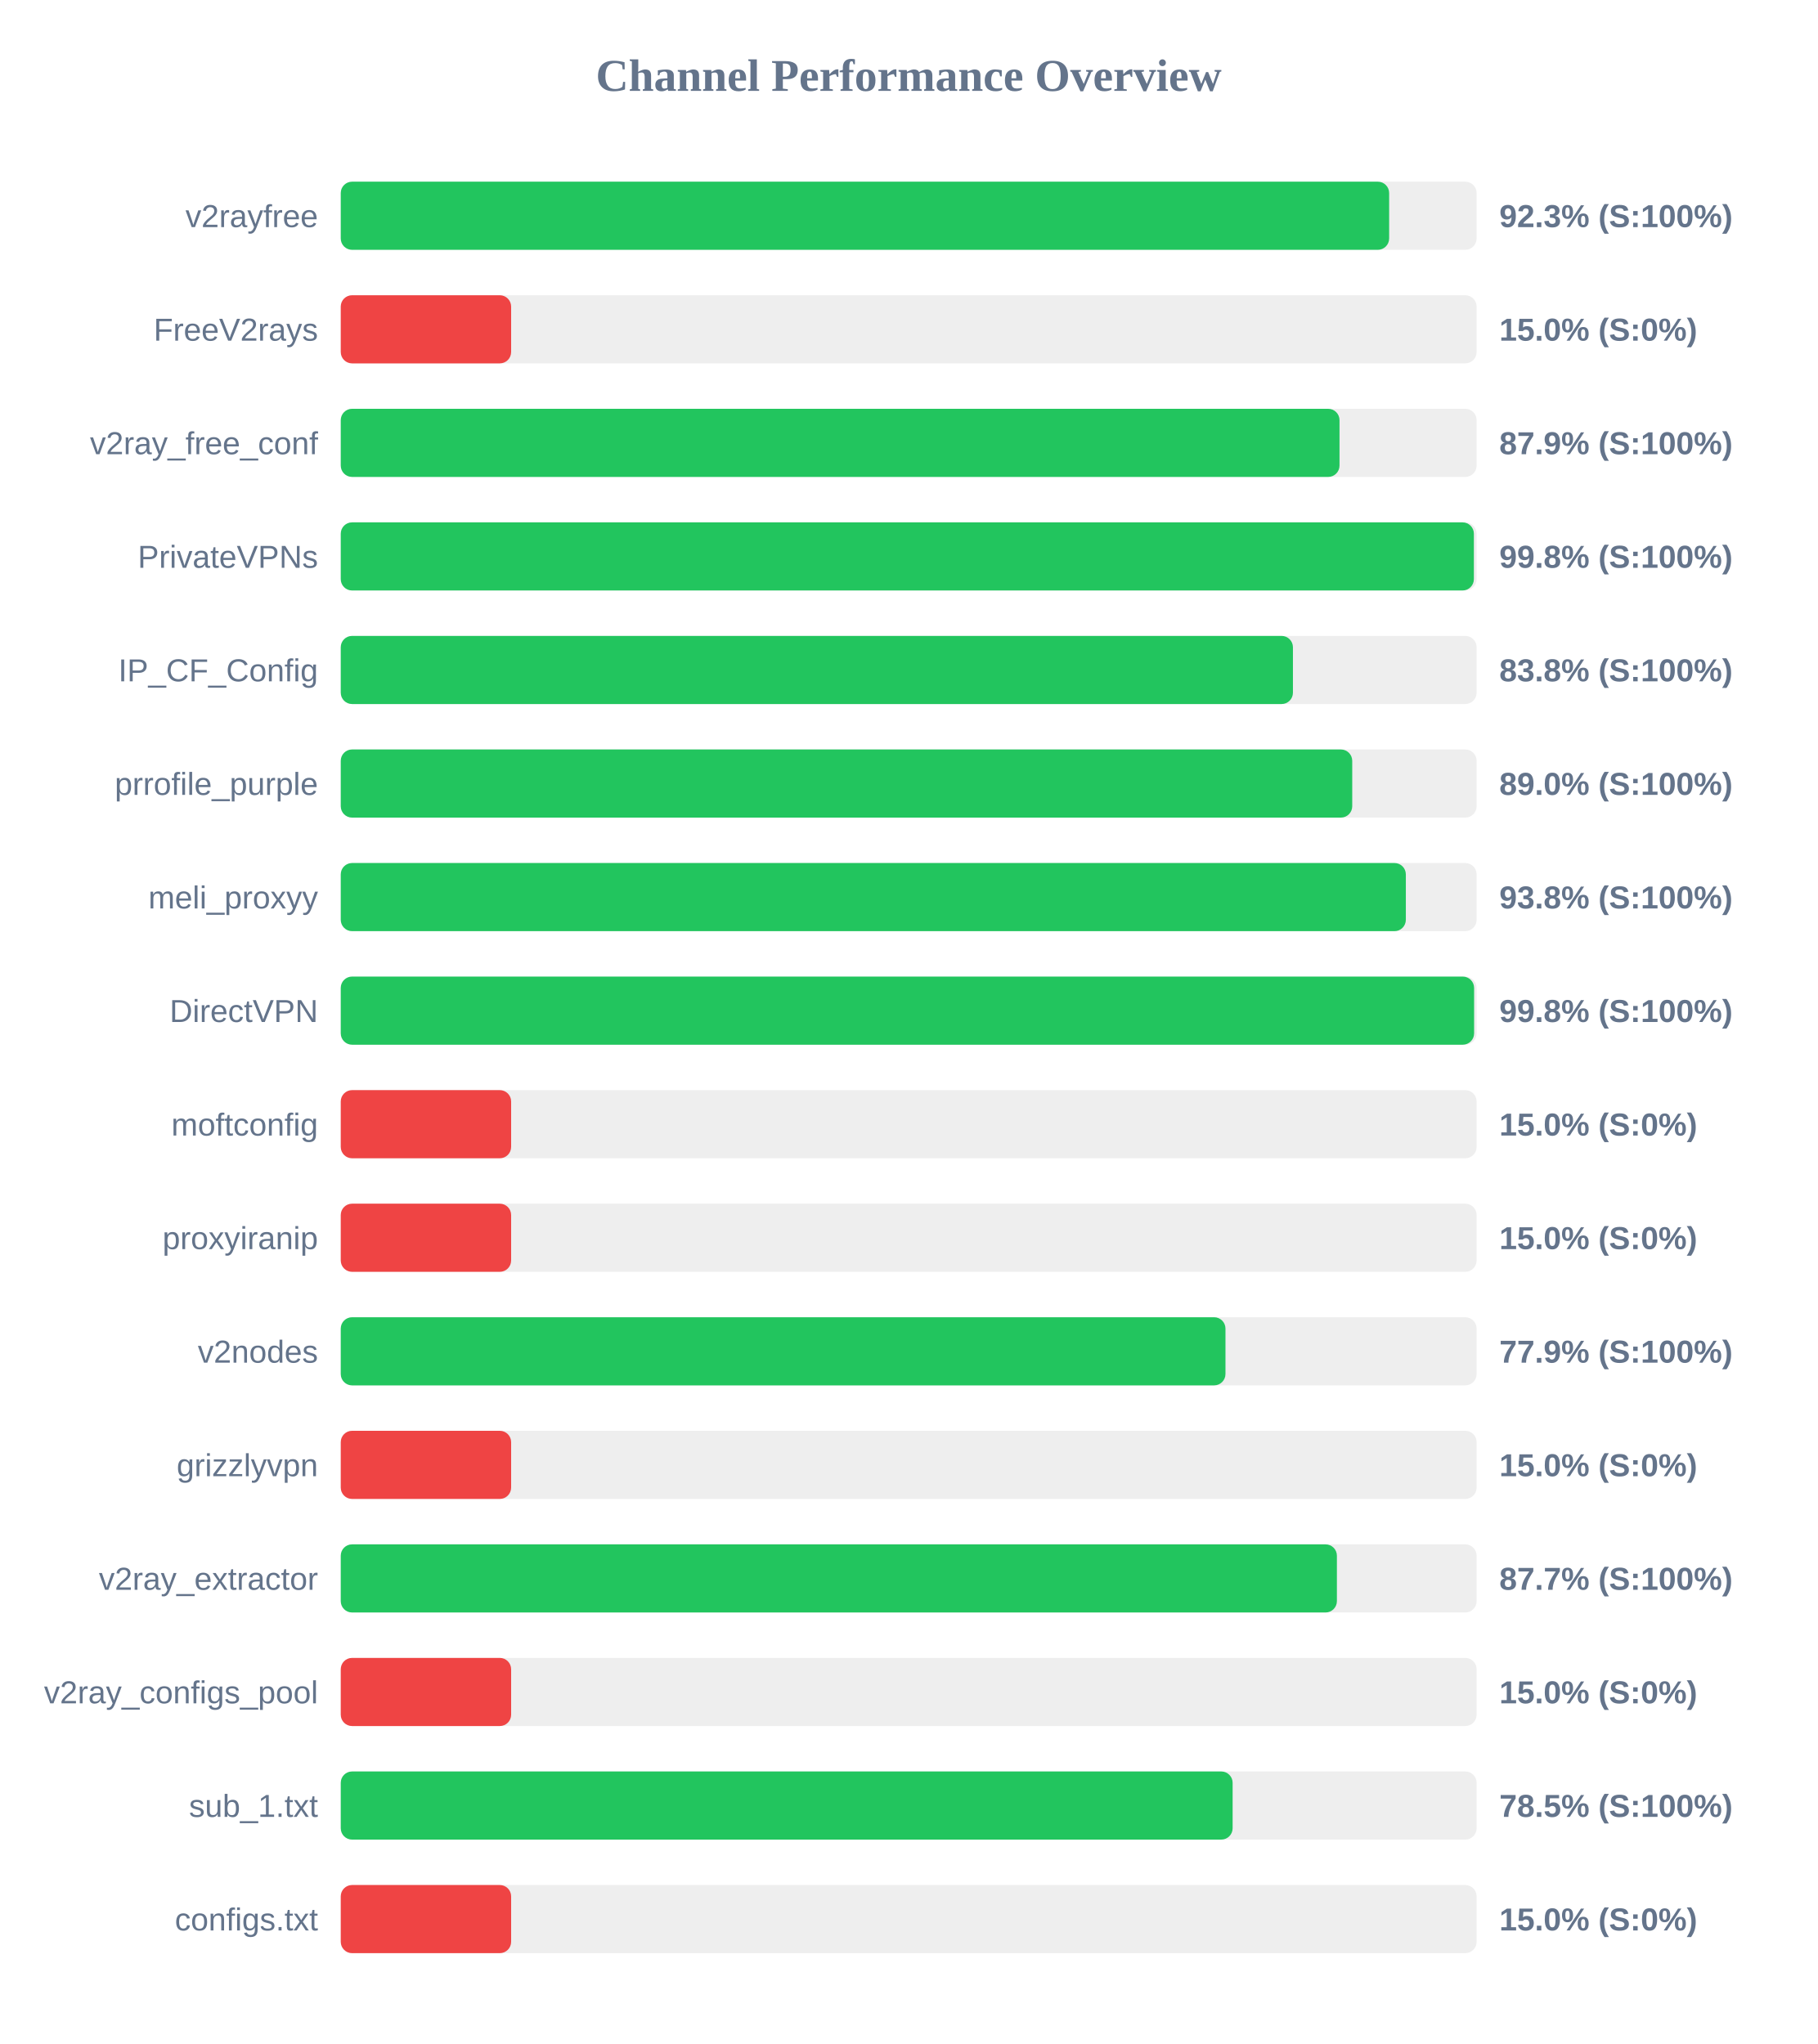
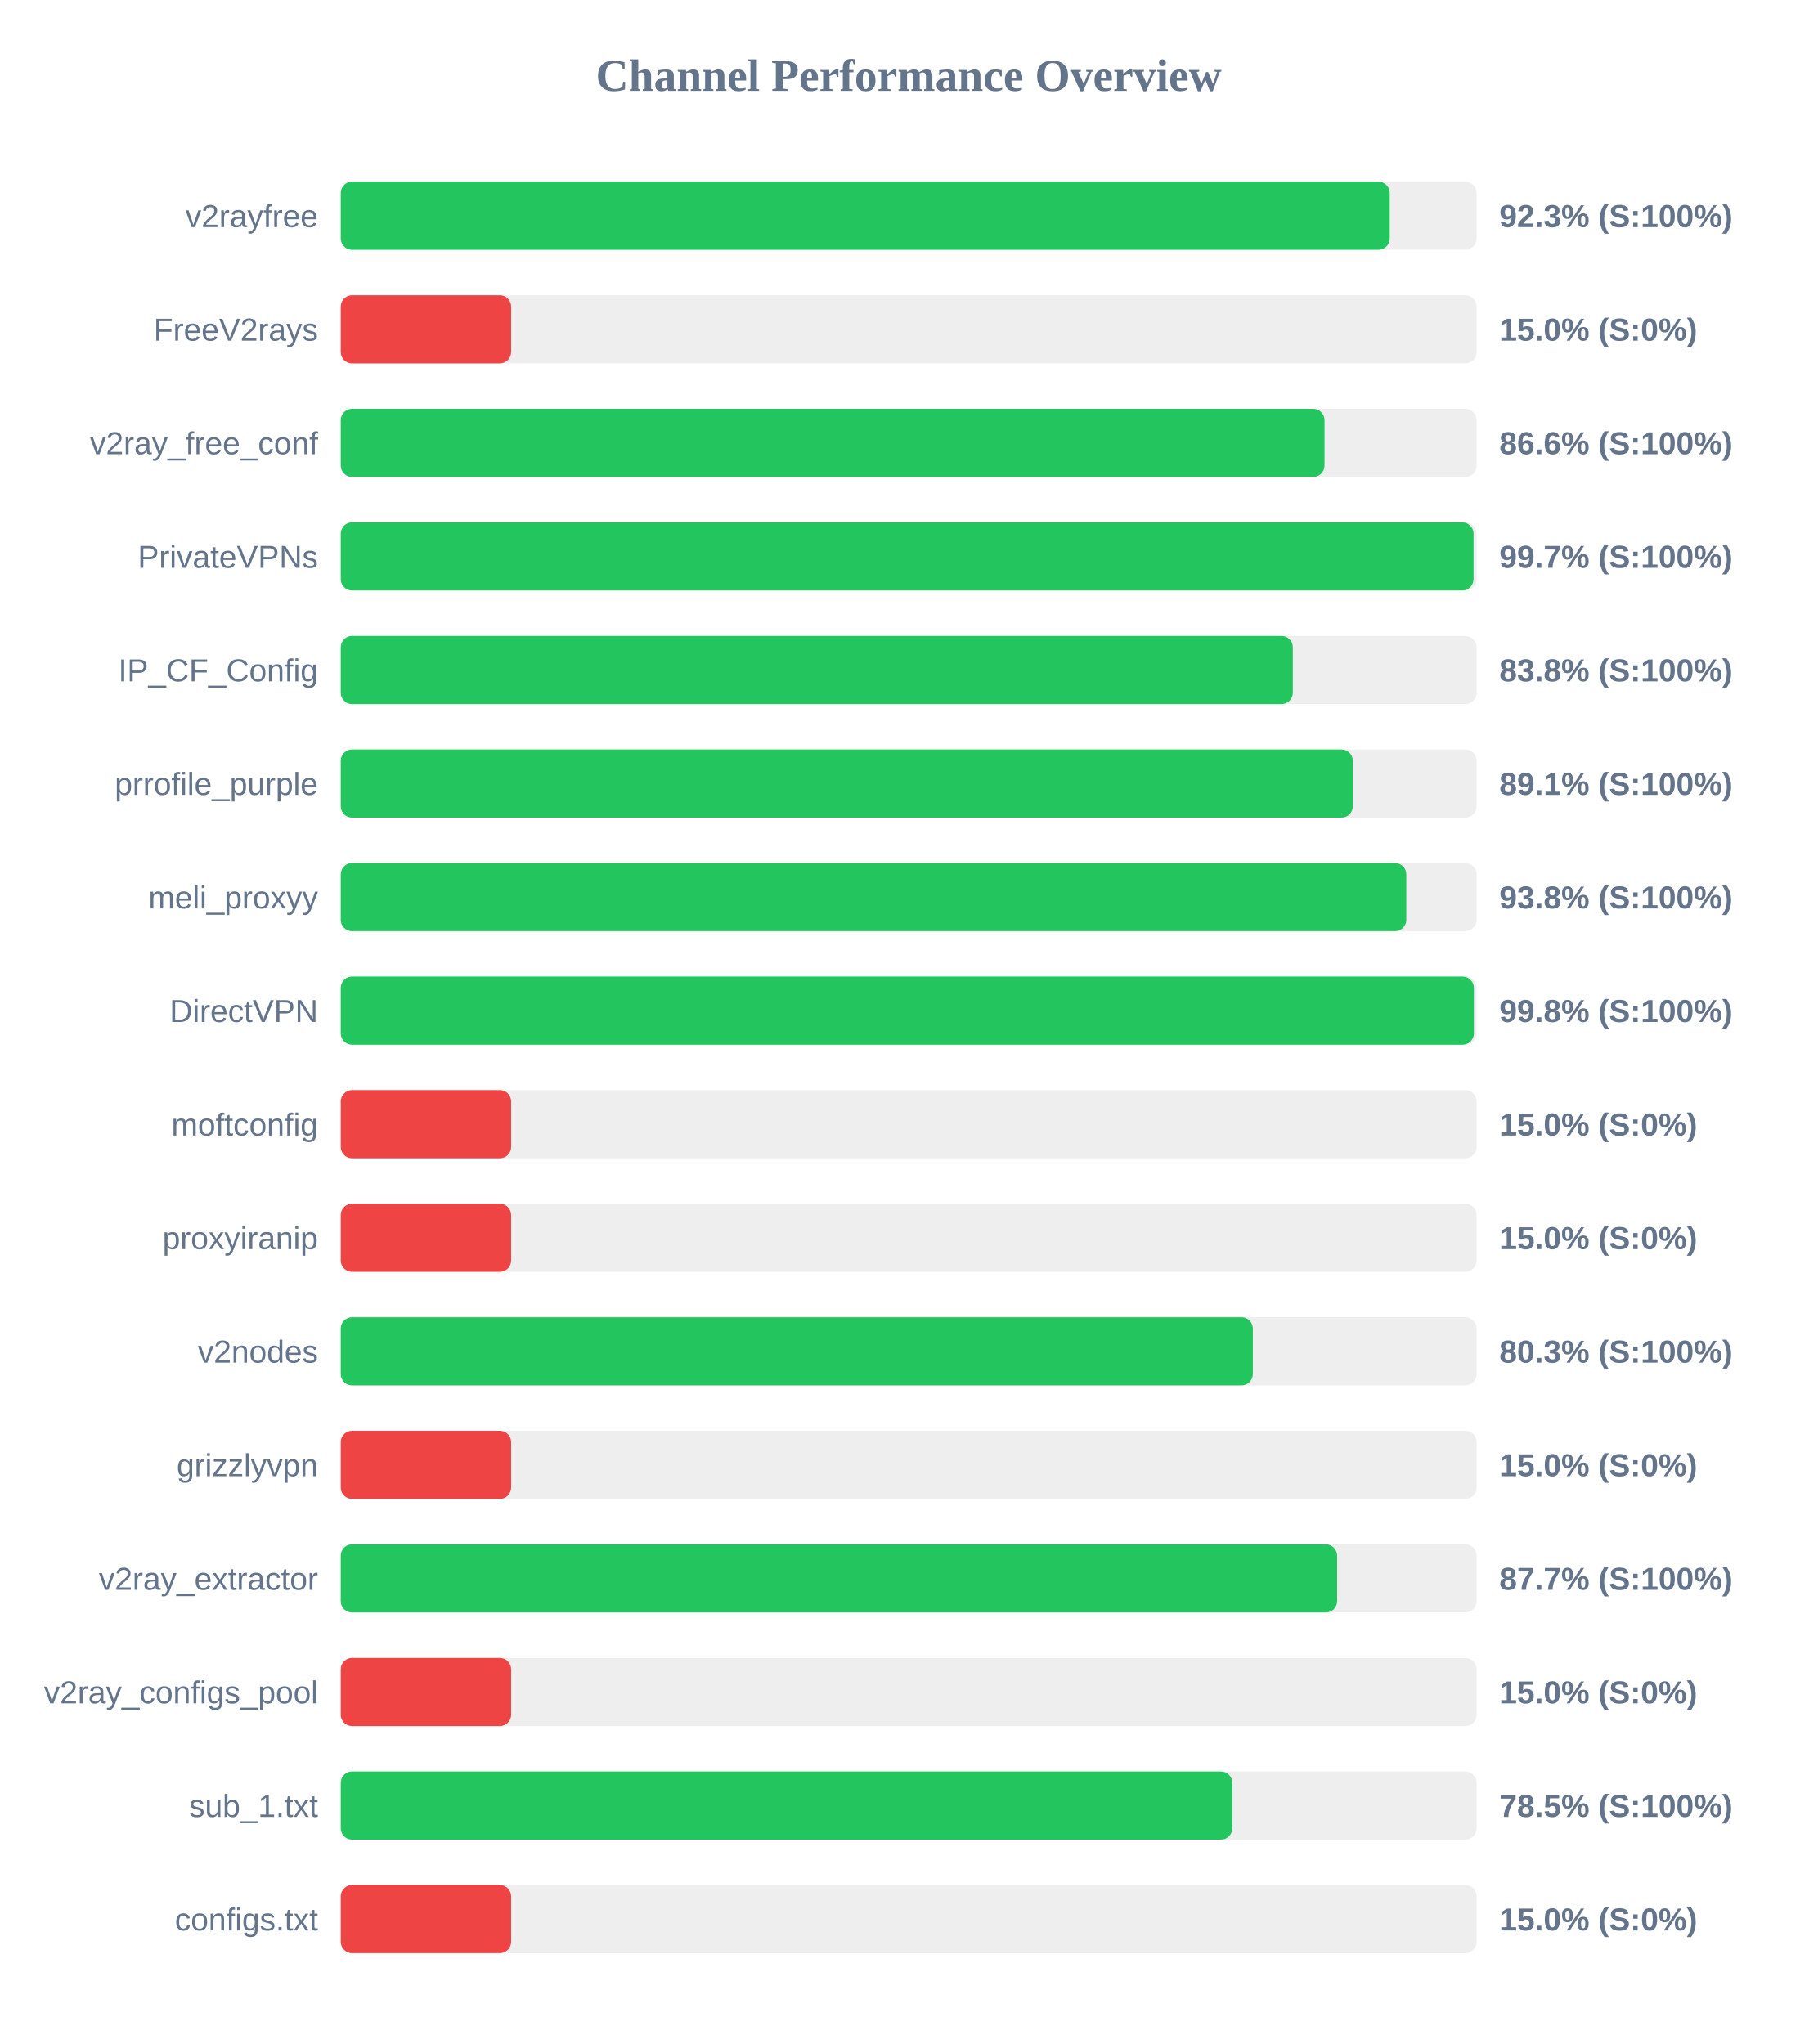
<svg xmlns="http://www.w3.org/2000/svg" width="800" height="900" version="1.1">
  <style>
        .row { font: 14px Arial; fill: #64748b; }
        .score { font: bold 14px Arial; fill: #64748b; }
    </style>
  <text x="400" y="40" text-anchor="middle" font-size="20px" font-weight="bold" fill="#64748b">Channel Performance Overview</text>
  <rect x="150" y="80" width="500" height="30" fill="#eee" rx="5" />
-   <rect x="150" y="80" width="461.5" height="30" fill="#22c55e" rx="5" />
+   <rect x="150" y="80" width="461.75" height="30" fill="#22c55e" rx="5" />
  <text x="140" y="100" text-anchor="end" class="row">v2rayfree</text>
  <text x="660" y="100" text-anchor="start" class="score">92.3% (S:100%)</text>
  <rect x="150" y="130" width="500" height="30" fill="#eee" rx="5" />
  <rect x="150" y="130" width="75.0" height="30" fill="#ef4444" rx="5" />
  <text x="140" y="150" text-anchor="end" class="row">FreeV2rays</text>
  <text x="660" y="150" text-anchor="start" class="score">15.0% (S:0%)</text>
  <rect x="150" y="180" width="500" height="30" fill="#eee" rx="5" />
-   <rect x="150" y="180" width="439.65" height="30" fill="#22c55e" rx="5" />
+   <rect x="150" y="180" width="433.05" height="30" fill="#22c55e" rx="5" />
  <text x="140" y="200" text-anchor="end" class="row">v2ray_free_conf</text>
-   <text x="660" y="200" text-anchor="start" class="score">87.9% (S:100%)</text>
+   <text x="660" y="200" text-anchor="start" class="score">86.6% (S:100%)</text>
  <rect x="150" y="230" width="500" height="30" fill="#eee" rx="5" />
-   <rect x="150" y="230" width="498.8" height="30" fill="#22c55e" rx="5" />
+   <rect x="150" y="230" width="498.65" height="30" fill="#22c55e" rx="5" />
  <text x="140" y="250" text-anchor="end" class="row">PrivateVPNs</text>
-   <text x="660" y="250" text-anchor="start" class="score">99.8% (S:100%)</text>
+   <text x="660" y="250" text-anchor="start" class="score">99.7% (S:100%)</text>
  <rect x="150" y="280" width="500" height="30" fill="#eee" rx="5" />
-   <rect x="150" y="280" width="419.15" height="30" fill="#22c55e" rx="5" />
+   <rect x="150" y="280" width="419.1" height="30" fill="#22c55e" rx="5" />
  <text x="140" y="300" text-anchor="end" class="row">IP_CF_Config</text>
  <text x="660" y="300" text-anchor="start" class="score">83.8% (S:100%)</text>
  <rect x="150" y="330" width="500" height="30" fill="#eee" rx="5" />
-   <rect x="150" y="330" width="445.25" height="30" fill="#22c55e" rx="5" />
+   <rect x="150" y="330" width="445.5" height="30" fill="#22c55e" rx="5" />
  <text x="140" y="350" text-anchor="end" class="row">prrofile_purple</text>
-   <text x="660" y="350" text-anchor="start" class="score">89.0% (S:100%)</text>
+   <text x="660" y="350" text-anchor="start" class="score">89.1% (S:100%)</text>
  <rect x="150" y="380" width="500" height="30" fill="#eee" rx="5" />
-   <rect x="150" y="380" width="468.85" height="30" fill="#22c55e" rx="5" />
+   <rect x="150" y="380" width="469.05" height="30" fill="#22c55e" rx="5" />
  <text x="140" y="400" text-anchor="end" class="row">meli_proxyy</text>
  <text x="660" y="400" text-anchor="start" class="score">93.8% (S:100%)</text>
  <rect x="150" y="430" width="500" height="30" fill="#eee" rx="5" />
-   <rect x="150" y="430" width="498.9" height="30" fill="#22c55e" rx="5" />
+   <rect x="150" y="430" width="498.8" height="30" fill="#22c55e" rx="5" />
  <text x="140" y="450" text-anchor="end" class="row">DirectVPN</text>
  <text x="660" y="450" text-anchor="start" class="score">99.8% (S:100%)</text>
  <rect x="150" y="480" width="500" height="30" fill="#eee" rx="5" />
  <rect x="150" y="480" width="75.0" height="30" fill="#ef4444" rx="5" />
  <text x="140" y="500" text-anchor="end" class="row">moftconfig</text>
  <text x="660" y="500" text-anchor="start" class="score">15.0% (S:0%)</text>
  <rect x="150" y="530" width="500" height="30" fill="#eee" rx="5" />
  <rect x="150" y="530" width="75.0" height="30" fill="#ef4444" rx="5" />
  <text x="140" y="550" text-anchor="end" class="row">proxyiranip</text>
  <text x="660" y="550" text-anchor="start" class="score">15.0% (S:0%)</text>
  <rect x="150" y="580" width="500" height="30" fill="#eee" rx="5" />
-   <rect x="150" y="580" width="389.45" height="30" fill="#22c55e" rx="5" />
+   <rect x="150" y="580" width="401.5" height="30" fill="#22c55e" rx="5" />
  <text x="140" y="600" text-anchor="end" class="row">v2nodes</text>
-   <text x="660" y="600" text-anchor="start" class="score">77.9% (S:100%)</text>
+   <text x="660" y="600" text-anchor="start" class="score">80.3% (S:100%)</text>
  <rect x="150" y="630" width="500" height="30" fill="#eee" rx="5" />
  <rect x="150" y="630" width="75.0" height="30" fill="#ef4444" rx="5" />
  <text x="140" y="650" text-anchor="end" class="row">grizzlyvpn</text>
  <text x="660" y="650" text-anchor="start" class="score">15.0% (S:0%)</text>
  <rect x="150" y="680" width="500" height="30" fill="#eee" rx="5" />
-   <rect x="150" y="680" width="438.5" height="30" fill="#22c55e" rx="5" />
+   <rect x="150" y="680" width="438.6" height="30" fill="#22c55e" rx="5" />
  <text x="140" y="700" text-anchor="end" class="row">v2ray_extractor</text>
  <text x="660" y="700" text-anchor="start" class="score">87.7% (S:100%)</text>
  <rect x="150" y="730" width="500" height="30" fill="#eee" rx="5" />
  <rect x="150" y="730" width="75.0" height="30" fill="#ef4444" rx="5" />
  <text x="140" y="750" text-anchor="end" class="row">v2ray_configs_pool</text>
  <text x="660" y="750" text-anchor="start" class="score">15.0% (S:0%)</text>
  <rect x="150" y="780" width="500" height="30" fill="#eee" rx="5" />
-   <rect x="150" y="780" width="392.6" height="30" fill="#22c55e" rx="5" />
+   <rect x="150" y="780" width="392.45" height="30" fill="#22c55e" rx="5" />
  <text x="140" y="800" text-anchor="end" class="row">sub_1.txt</text>
  <text x="660" y="800" text-anchor="start" class="score">78.5% (S:100%)</text>
  <rect x="150" y="830" width="500" height="30" fill="#eee" rx="5" />
  <rect x="150" y="830" width="75.0" height="30" fill="#ef4444" rx="5" />
  <text x="140" y="850" text-anchor="end" class="row">configs.txt</text>
  <text x="660" y="850" text-anchor="start" class="score">15.0% (S:0%)</text>
</svg>
